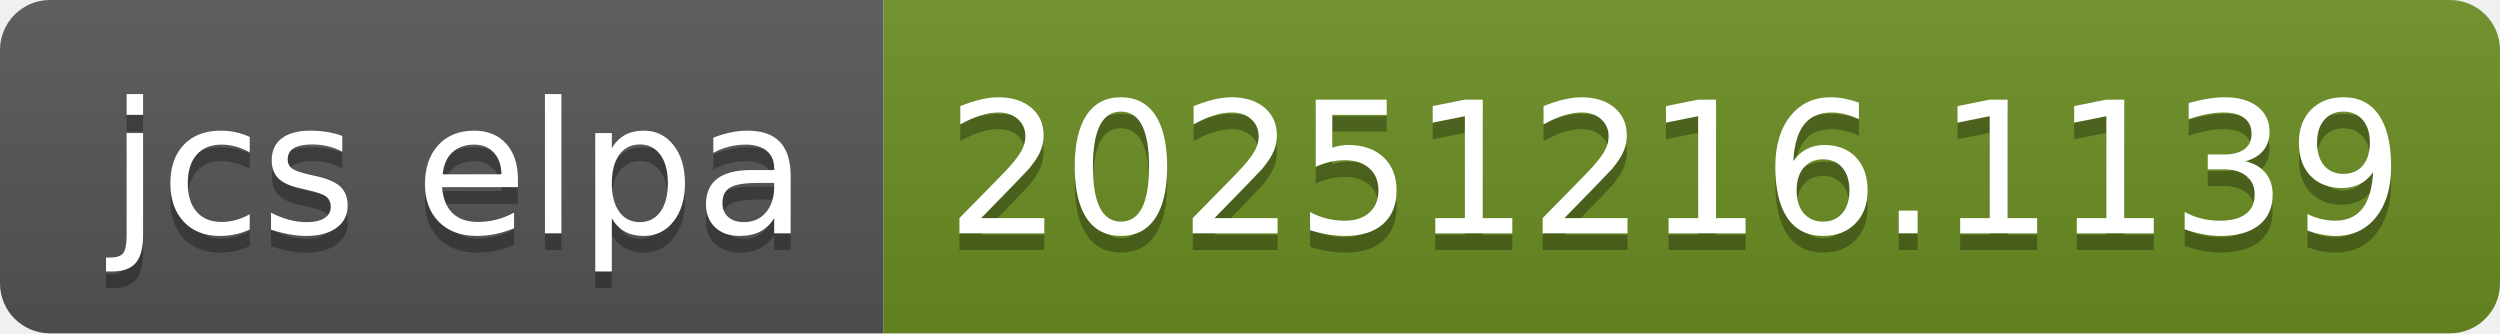
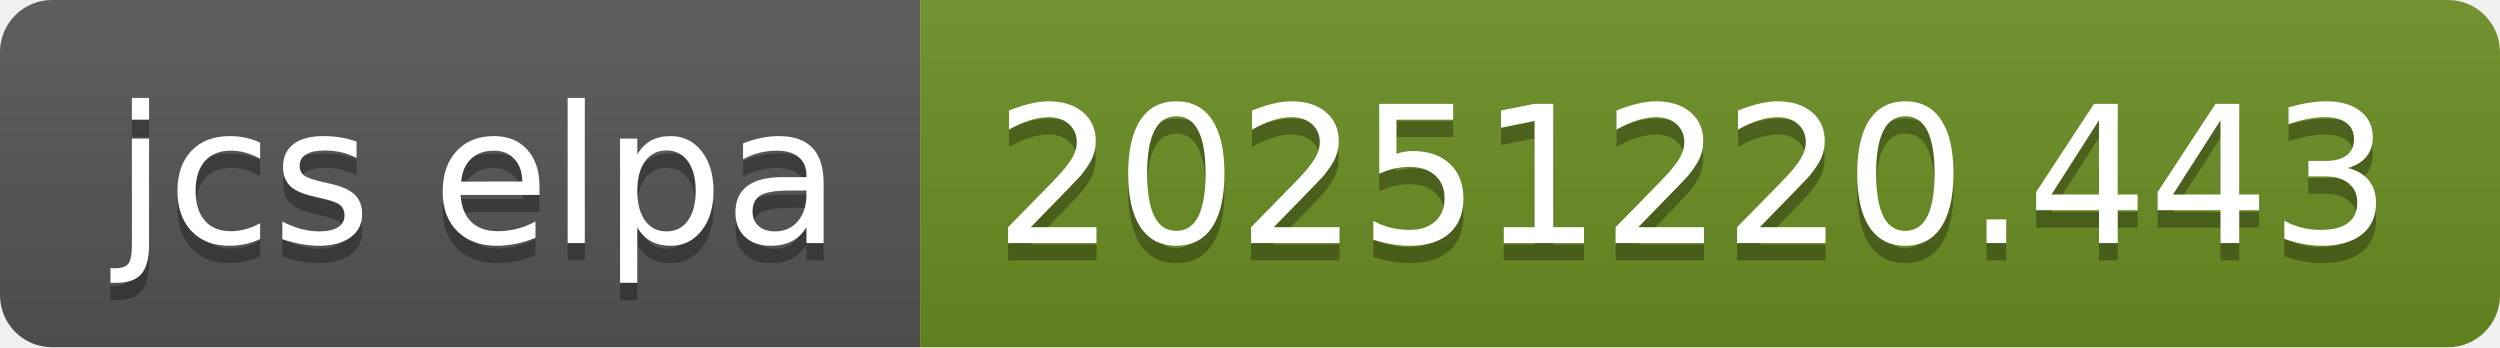
- <svg xmlns="http://www.w3.org/2000/svg" width="150" height="20" role="img" aria-label="jcs elpa: 20251216.1139">
+ <svg xmlns="http://www.w3.org/2000/svg" width="144" height="20" role="img" aria-label="jcs elpa: 20251220.443">
  <linearGradient id="s" x2="0" y2="100%">
    <stop offset="0" stop-color="#bbb" stop-opacity=".1" />
    <stop offset="1" stop-opacity=".1" />
  </linearGradient>
  <clipPath id="r">
-     <rect width="150" height="20" rx="3" fill="#fff" />
+     <rect width="144" height="20" rx="3" fill="#fff" />
  </clipPath>
  <g clip-path="url(#r)">
    <rect width="53" height="20" fill="#555" />
-     <rect x="53" width="97" height="20" fill="#6b8e23" />
-     <rect width="150" height="20" fill="url(#s)" />
+     <rect x="53" width="91" height="20" fill="#6b8e23" />
+     <rect width="144" height="20" fill="url(#s)" />
  </g>
  <g fill="#fff" text-anchor="middle" font-family="Verdana,Geneva,DejaVu Sans,sans-serif" text-rendering="geometricPrecision" font-size="110">
    <text aria-hidden="true" x="275" y="150" fill="#010101" fill-opacity=".3" transform="scale(.1)" textLength="430">jcs elpa</text>
    <text x="275" y="140" transform="scale(.1)" fill="#fff" textLength="430">jcs elpa</text>
-     <text aria-hidden="true" x="1005" y="150" fill="#010101" fill-opacity=".3" transform="scale(.1)" textLength="870">20251216.1139</text>
-     <text x="1005" y="140" transform="scale(.1)" fill="#fff" textLength="870">20251216.1139</text>
+     <text aria-hidden="true" x="975" y="150" fill="#010101" fill-opacity=".3" transform="scale(.1)" textLength="810">20251220.443</text>
+     <text x="975" y="140" transform="scale(.1)" fill="#fff" textLength="810">20251220.443</text>
  </g>
</svg>
